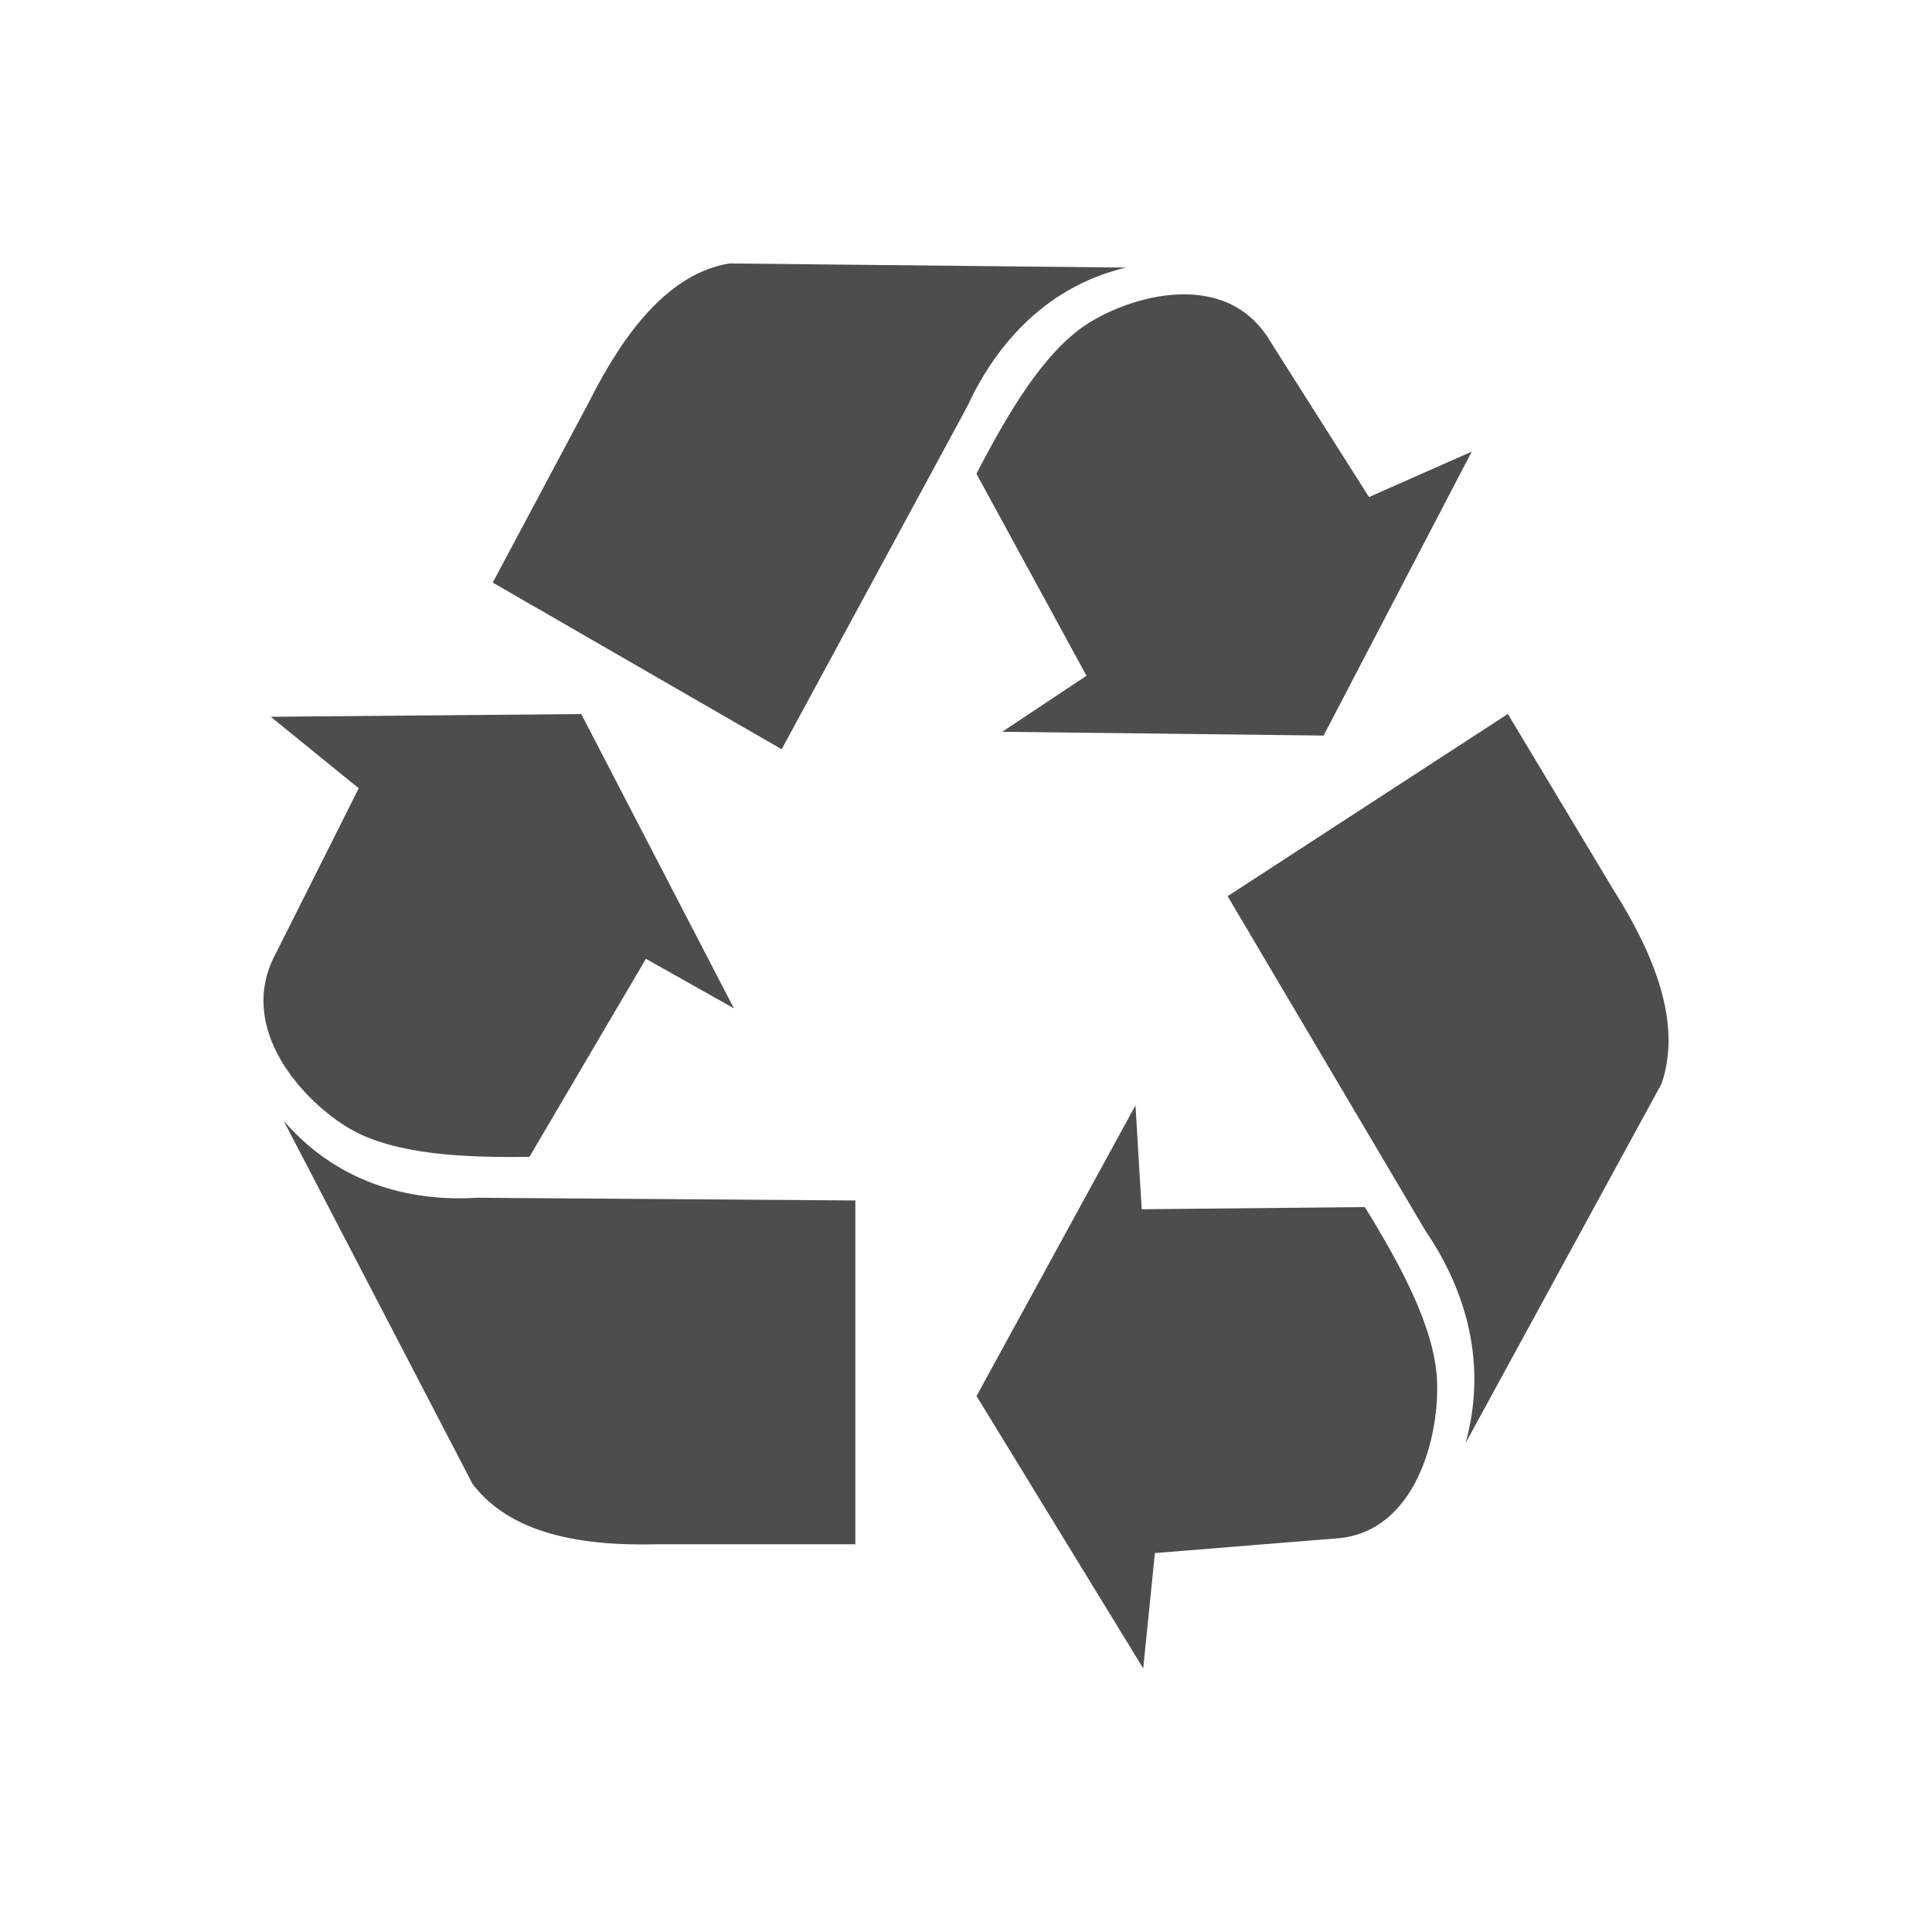
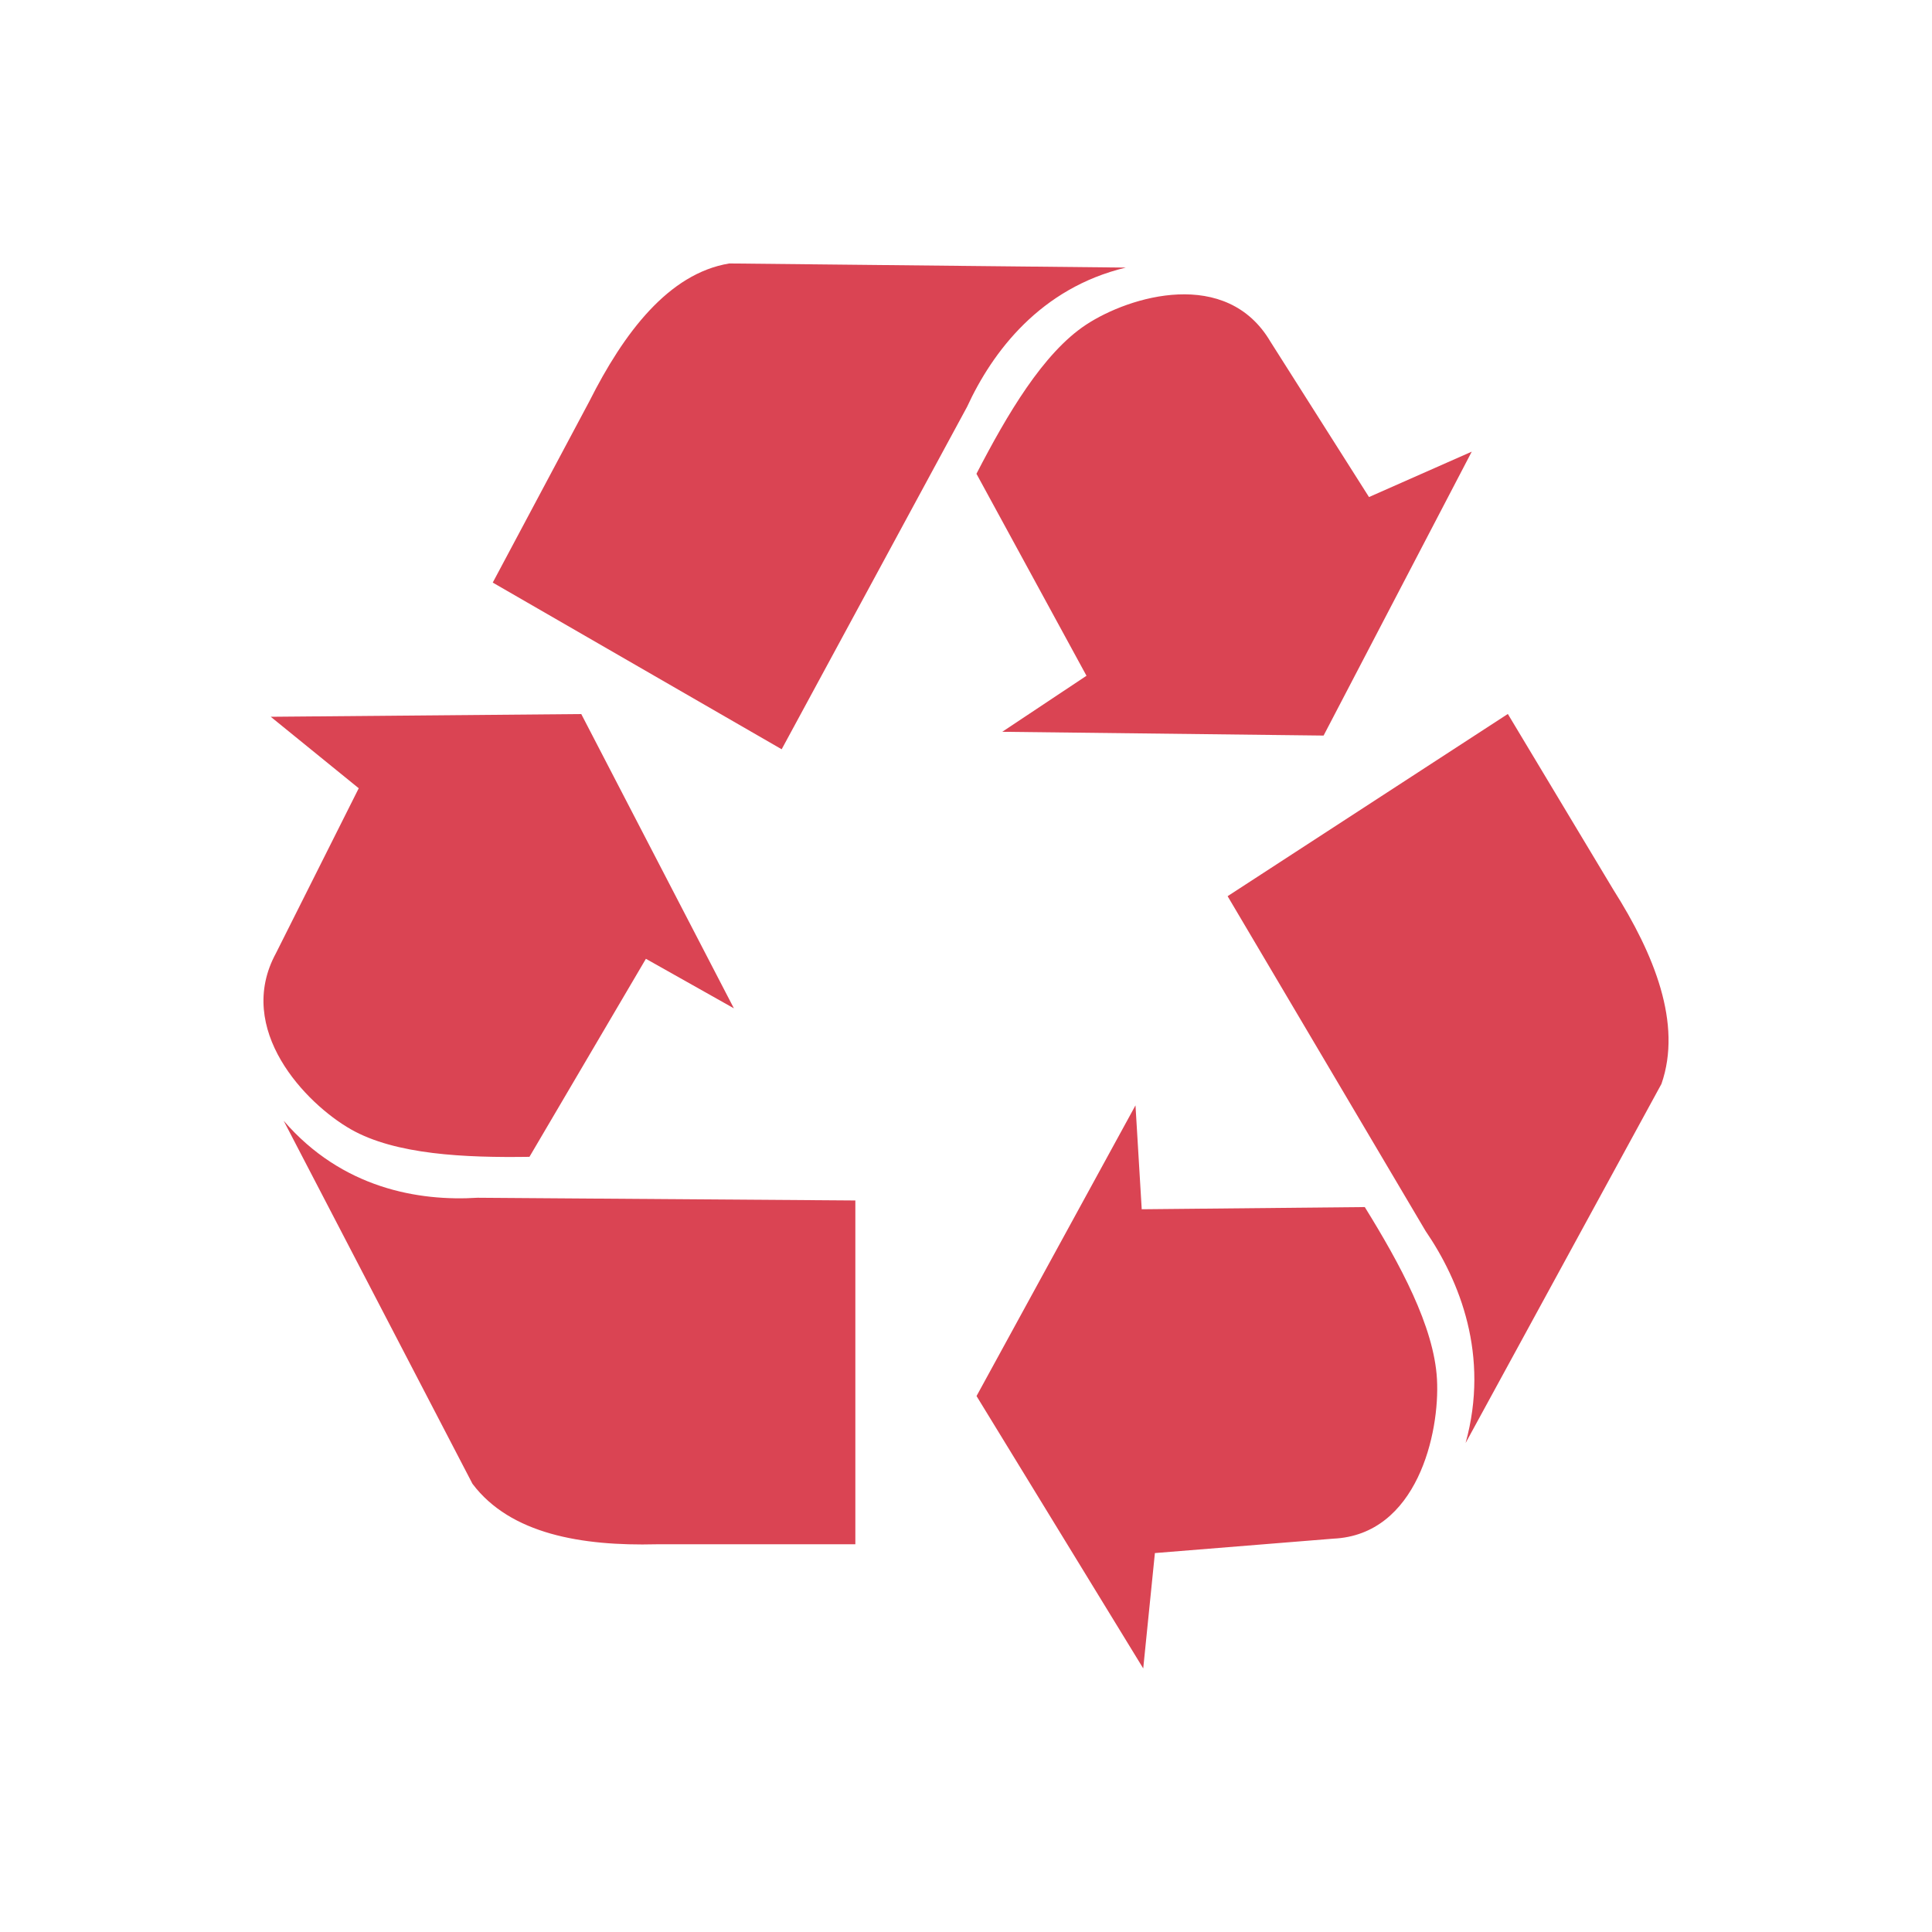
<svg xmlns="http://www.w3.org/2000/svg" viewBox="0 0 22 22">
  <defs id="defs3051">
    <style type="text/css" id="current-color-scheme">
     .ColorScheme-Text {
-        color:#4d4d4d;
+        color:#da4453;
     }
     </style>
  </defs>
  <path style="fill:currentColor;fill-opacity:1;stroke:none" d="m3.083 8.162 1.002.814-.943 1.879c-.471.867.338 1.711.854 2.005.508.289 1.296.324 2.033.313l1.326-2.255 1.002.564-1.738-3.351-3.535.031zm.147 4.6 2.15 4.134c.432.574 1.247.71 2.092.689h2.268v-3.915l-4.301-.031c-.668.042-1.542-.104-2.209-.877zm13.529-7.619-1.17.517-1.122-1.769c-.5-.849-1.602-.521-2.099-.194-.489.322-.9 1.023-1.249 1.698l1.253 2.3-.959.638 3.659.043 1.687-3.233zm-3.938-2.096-4.517-.047c-.692.115-1.201.791-1.593 1.57l-1.1 2.064 3.29 1.898 2.111-3.899c.289-.628.835-1.353 1.808-1.586zm.197 15.953.133-1.315 2.031-.164c.956-.043 1.215-1.205 1.181-1.816-.033-.601-.423-1.315-.822-1.96l-2.54.025-.071-1.183-1.81 3.31 1.899 3.103zm3.671-2.568 2.23-4.089c.239-.686-.082-1.477-.547-2.211l-1.202-2.002-3.191 2.075 2.254 3.812c.388.567.732 1.416.456 2.415z" class="ColorScheme-Text" />
</svg>
